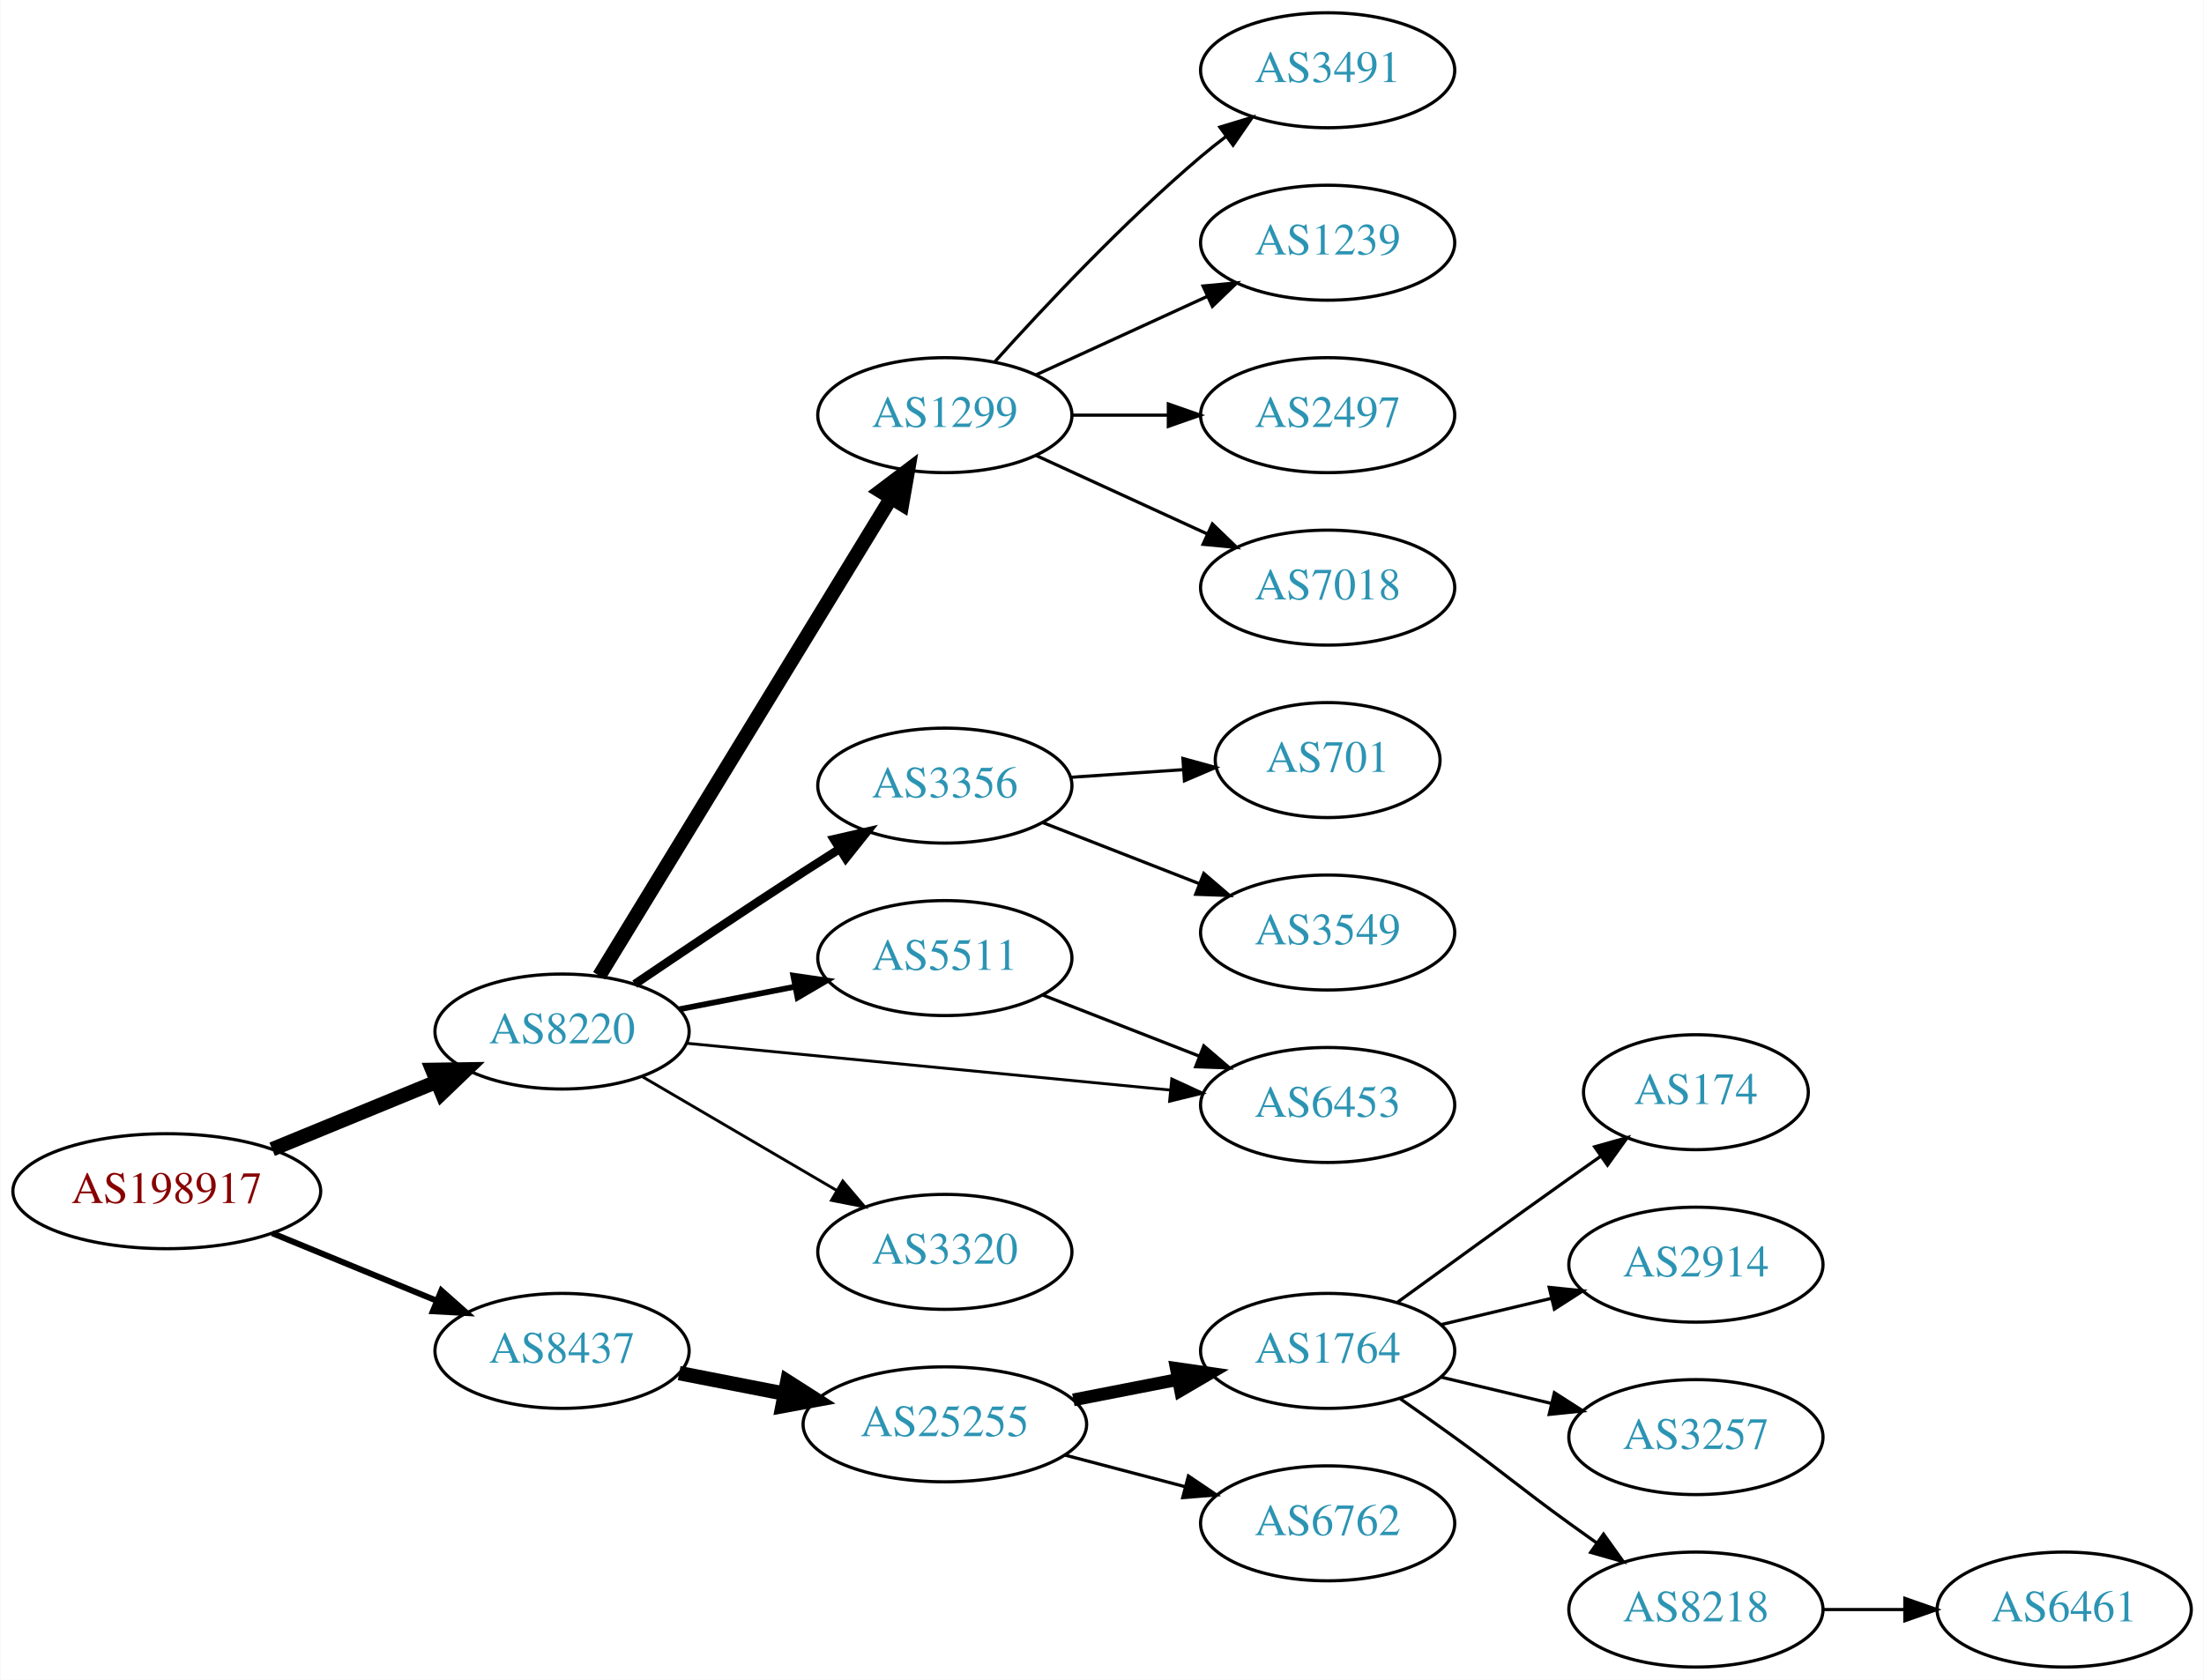
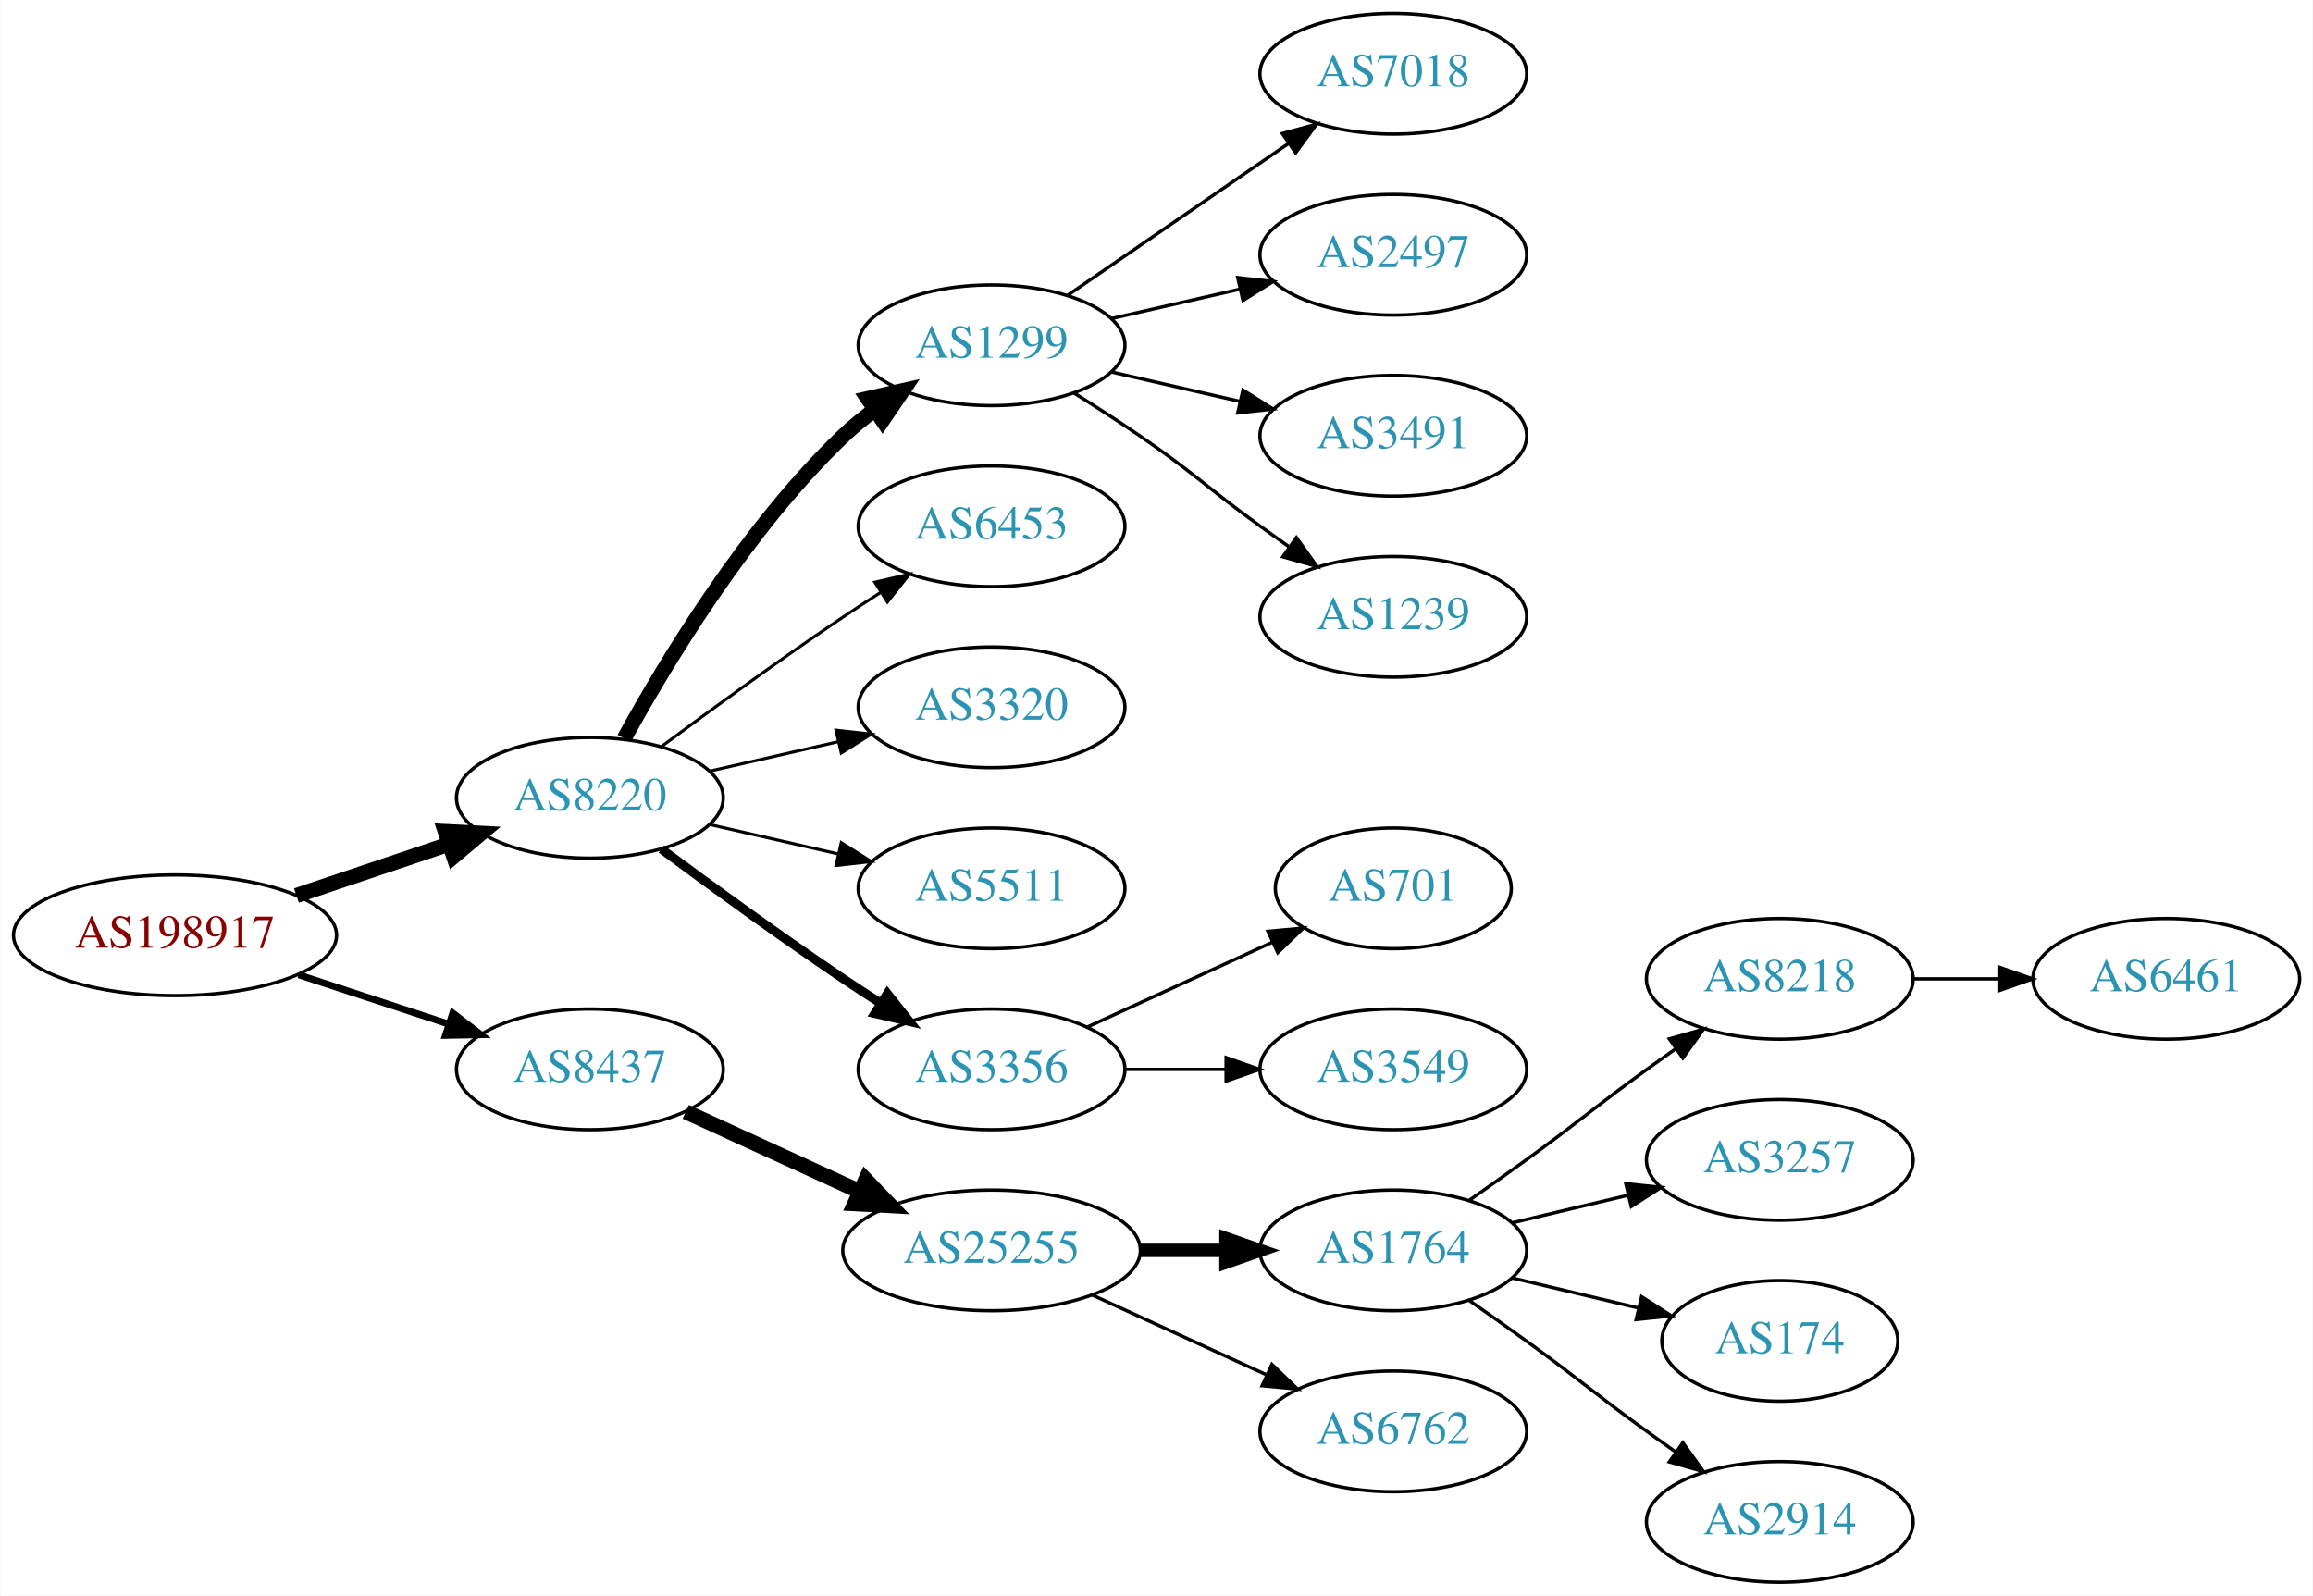
- <svg xmlns="http://www.w3.org/2000/svg" xmlns:xlink="http://www.w3.org/1999/xlink" width="690pt" height="526pt" viewBox="0.00 0.00 689.76 526.00">
-   <g id="graph0" class="graph" transform="scale(1 1) rotate(0) translate(4 522)">
-     <polygon fill="white" stroke="none" points="-4,4 -4,-522 685.755,-522 685.755,4 -4,4" />
+ <svg xmlns="http://www.w3.org/2000/svg" xmlns:xlink="http://www.w3.org/1999/xlink" width="690pt" height="476pt" viewBox="0.00 0.00 689.76 476.00">
+   <g id="graph0" class="graph" transform="scale(1 1) rotate(0) translate(4 472)">
+     <polygon fill="white" stroke="none" points="-4,4 -4,-472 685.755,-472 685.755,4 -4,4" />
    <g id="node1" class="node">
      <g id="a_node1">
        <a xlink:href="/asn/198917" xlink:title="AS198917 ~ Flughafen Linz GesmbH [AT]">
-           <ellipse fill="#ffffff" stroke="black" cx="48.096" cy="-149" rx="48.192" ry="18" />
-           <text text-anchor="middle" x="48.096" y="-145.3" font-family="Times,serif" font-size="14.00" fill="#880000">AS198917</text>
+           <ellipse fill="#ffffff" stroke="black" cx="48.096" cy="-193" rx="48.192" ry="18" />
+           <text text-anchor="middle" x="48.096" y="-189.3" font-family="Times,serif" font-size="14.00" fill="#880000">AS198917</text>
        </a>
      </g>
    </g>
    <g id="node2" class="node">
      <g id="a_node2">
        <a xlink:href="/asn/8220" xlink:title="AS8220 ~ COLT [GB]">
-           <ellipse fill="#ffffff" stroke="black" cx="171.838" cy="-199" rx="39.794" ry="18" />
-           <text text-anchor="middle" x="171.838" y="-195.3" font-family="Times,serif" font-size="14.00" fill="#2c94b3">AS8220</text>
+           <ellipse fill="#ffffff" stroke="black" cx="171.838" cy="-234" rx="39.794" ry="18" />
+           <text text-anchor="middle" x="171.838" y="-230.3" font-family="Times,serif" font-size="14.00" fill="#2c94b3">AS8220</text>
        </a>
      </g>
    </g>
    <g id="edge1" class="edge">
-       <path fill="none" stroke="black" stroke-width="4.5" d="M81.082,-162.137C96.865,-168.619 116.021,-176.486 132.575,-183.285" />
-       <polygon fill="black" stroke="black" stroke-width="4.5" points="131.231,-186.99 141.977,-187.147 134.223,-179.705 131.231,-186.99" />
+       <path fill="none" stroke="black" stroke-width="4.5" d="M84.309,-204.859C98.459,-209.624 114.874,-215.152 129.578,-220.105" />
+       <polygon fill="black" stroke="black" stroke-width="4.5" points="128.703,-223.965 139.437,-223.425 131.217,-216.502 128.703,-223.965" />
    </g>
    <g id="node3" class="node">
      <g id="a_node3">
        <a xlink:href="/asn/8437" xlink:title="AS8437 ~ Hutchison Drei Austria GmbH [AT]">
-           <ellipse fill="#ffffff" stroke="black" cx="171.838" cy="-99" rx="39.794" ry="18" />
-           <text text-anchor="middle" x="171.838" y="-95.3" font-family="Times,serif" font-size="14.00" fill="#2c94b3">AS8437</text>
+           <ellipse fill="#ffffff" stroke="black" cx="171.838" cy="-153" rx="39.794" ry="18" />
+           <text text-anchor="middle" x="171.838" y="-149.3" font-family="Times,serif" font-size="14.00" fill="#2c94b3">AS8437</text>
        </a>
      </g>
    </g>
    <g id="edge2" class="edge">
-       <path fill="none" stroke="black" stroke-width="1.875" d="M81.082,-135.863C96.865,-129.381 116.021,-121.514 132.575,-114.715" />
-       <polygon fill="black" stroke="black" stroke-width="1.875" points="134.057,-117.89 141.977,-110.853 131.397,-111.415 134.057,-117.89" />
+       <path fill="none" stroke="black" stroke-width="2.045" d="M84.964,-181.215C98.983,-176.609 115.143,-171.299 129.637,-166.537" />
+       <polygon fill="black" stroke="black" stroke-width="2.045" points="130.95,-169.79 139.358,-163.343 128.765,-163.14 130.95,-169.79" />
    </g>
    <g id="node4" class="node">
      <g id="a_node4">
        <a xlink:href="/asn/1299" xlink:title="AS1299 ~ Telia Carrier [EU]">
-           <ellipse fill="#ffffff" stroke="black" cx="291.681" cy="-392" rx="39.794" ry="18" />
-           <text text-anchor="middle" x="291.681" y="-388.3" font-family="Times,serif" font-size="14.00" fill="#2c94b3">AS1299</text>
+           <ellipse fill="#ffffff" stroke="black" cx="291.681" cy="-369" rx="39.794" ry="18" />
+           <text text-anchor="middle" x="291.681" y="-365.3" font-family="Times,serif" font-size="14.00" fill="#2c94b3">AS1299</text>
        </a>
      </g>
    </g>
    <g id="edge3" class="edge">
-       <path fill="none" stroke="black" stroke-width="4.5" d="M183.504,-216.468C204.318,-250.557 250.444,-326.102 274.841,-366.058" />
-       <polygon fill="black" stroke="black" stroke-width="4.5" points="271.552,-368.228 280.124,-374.711 278.273,-364.124 271.552,-368.228" />
+       <path fill="none" stroke="black" stroke-width="4.5" d="M182.079,-251.713C194.625,-274.561 218.802,-314.611 247.484,-342 250.353,-344.739 253.542,-347.347 256.851,-349.785" />
+       <polygon fill="black" stroke="black" stroke-width="4.5" points="254.728,-353.104 265.21,-355.477 259.16,-346.594 254.728,-353.104" />
    </g>
    <g id="node5" class="node">
      <g id="a_node5">
-         <a xlink:href="/asn/3356" xlink:title="AS3356 ~ Level 3 Parent, LLC [US]">
-           <ellipse fill="#ffffff" stroke="black" cx="291.681" cy="-276" rx="39.794" ry="18" />
-           <text text-anchor="middle" x="291.681" y="-272.3" font-family="Times,serif" font-size="14.00" fill="#2c94b3">AS3356</text>
+         <a xlink:href="/asn/6453" xlink:title="AS6453 ~ TATA COMMUNICATIONS (AMERICA) INC [US]">
+           <ellipse fill="#ffffff" stroke="black" cx="291.681" cy="-315" rx="39.794" ry="18" />
+           <text text-anchor="middle" x="291.681" y="-311.3" font-family="Times,serif" font-size="14.00" fill="#2c94b3">AS6453</text>
        </a>
      </g>
    </g>
    <g id="edge4" class="edge">
-       <path fill="none" stroke="black" stroke-width="2.7" d="M194.602,-213.841C209.428,-223.886 229.545,-237.389 247.484,-249 251.076,-251.325 254.853,-253.735 258.616,-256.115" />
-       <polygon fill="black" stroke="black" stroke-width="2.7" points="256.952,-259.203 267.281,-261.561 260.677,-253.276 256.952,-259.203" />
+       <path fill="none" stroke="black" stroke-width="0.9" d="M193.168,-249.277C208.031,-260.304 228.775,-275.407 247.484,-288 251.033,-290.389 254.784,-292.839 258.532,-295.242" />
+       <polygon fill="black" stroke="black" stroke-width="0.9" points="256.858,-298.325 267.181,-300.712 260.6,-292.409 256.858,-298.325" />
    </g>
    <g id="node6" class="node">
      <g id="a_node6">
-         <a xlink:href="/asn/5511" xlink:title="AS5511 ~ Orange S.A. [FR]">
-           <ellipse fill="#ffffff" stroke="black" cx="291.681" cy="-222" rx="39.794" ry="18" />
-           <text text-anchor="middle" x="291.681" y="-218.3" font-family="Times,serif" font-size="14.00" fill="#2c94b3">AS5511</text>
+         <a xlink:href="/asn/3320" xlink:title="AS3320 ~ DTAG [DE]">
+           <ellipse fill="#ffffff" stroke="black" cx="291.681" cy="-261" rx="39.794" ry="18" />
+           <text text-anchor="middle" x="291.681" y="-257.3" font-family="Times,serif" font-size="14.00" fill="#2c94b3">AS3320</text>
        </a>
      </g>
    </g>
    <g id="edge5" class="edge">
-       <path fill="none" stroke="black" stroke-width="1.8" d="M208.514,-205.963C219.946,-208.194 232.768,-210.697 244.821,-213.049" />
-       <polygon fill="black" stroke="black" stroke-width="1.8" points="244.233,-216.501 254.719,-214.981 245.574,-209.63 244.233,-216.501" />
+       <path fill="none" stroke="black" stroke-width="0.9" d="M207.557,-241.955C219.557,-244.704 233.178,-247.825 245.871,-250.733" />
+       <polygon fill="black" stroke="black" stroke-width="0.9" points="245.273,-254.187 255.802,-253.009 246.836,-247.364 245.273,-254.187" />
    </g>
    <g id="node7" class="node">
      <g id="a_node7">
-         <a xlink:href="/asn/6453" xlink:title="AS6453 ~ TATA COMMUNICATIONS (AMERICA) INC [US]">
-           <ellipse fill="#ffffff" stroke="black" cx="411.523" cy="-176" rx="39.794" ry="18" />
-           <text text-anchor="middle" x="411.523" y="-172.3" font-family="Times,serif" font-size="14.00" fill="#2c94b3">AS6453</text>
+         <a xlink:href="/asn/5511" xlink:title="AS5511 ~ Orange S.A. [FR]">
+           <ellipse fill="#ffffff" stroke="black" cx="291.681" cy="-207" rx="39.794" ry="18" />
+           <text text-anchor="middle" x="291.681" y="-203.3" font-family="Times,serif" font-size="14.00" fill="#2c94b3">AS5511</text>
        </a>
      </g>
    </g>
    <g id="edge6" class="edge">
-       <path fill="none" stroke="black" stroke-width="0.9" d="M210.763,-195.33C251.861,-191.353 317.547,-184.997 362.288,-180.668" />
-       <polygon fill="black" stroke="black" stroke-width="0.9" points="362.724,-184.142 372.34,-179.695 362.049,-177.174 362.724,-184.142" />
+       <path fill="none" stroke="black" stroke-width="0.9" d="M207.557,-226.045C219.557,-223.296 233.178,-220.175 245.871,-217.267" />
+       <polygon fill="black" stroke="black" stroke-width="0.9" points="246.836,-220.636 255.802,-214.991 245.273,-213.813 246.836,-220.636" />
    </g>
    <g id="node8" class="node">
      <g id="a_node8">
-         <a xlink:href="/asn/3320" xlink:title="AS3320 ~ DTAG [DE]">
-           <ellipse fill="#ffffff" stroke="black" cx="291.681" cy="-130" rx="39.794" ry="18" />
-           <text text-anchor="middle" x="291.681" y="-126.3" font-family="Times,serif" font-size="14.00" fill="#2c94b3">AS3320</text>
+         <a xlink:href="/asn/3356" xlink:title="AS3356 ~ Level 3 Parent, LLC [US]">
+           <ellipse fill="#ffffff" stroke="black" cx="291.681" cy="-153" rx="39.794" ry="18" />
+           <text text-anchor="middle" x="291.681" y="-149.3" font-family="Times,serif" font-size="14.00" fill="#2c94b3">AS3356</text>
        </a>
      </g>
    </g>
    <g id="edge7" class="edge">
-       <path fill="none" stroke="black" stroke-width="0.9" d="M196.97,-184.87C214.525,-174.591 238.5,-160.553 257.805,-149.25" />
-       <polygon fill="black" stroke="black" stroke-width="0.9" points="259.72,-152.184 266.581,-144.111 256.183,-146.143 259.72,-152.184" />
+       <path fill="none" stroke="black" stroke-width="2.7" d="M193.168,-218.723C208.031,-207.696 228.775,-192.593 247.484,-180 251.033,-177.611 254.784,-175.161 258.532,-172.758" />
+       <polygon fill="black" stroke="black" stroke-width="2.7" points="260.6,-175.591 267.181,-167.288 256.858,-169.675 260.6,-175.591" />
    </g>
    <g id="node15" class="node">
      <g id="a_node15">
        <a xlink:href="/asn/25255" xlink:title="AS25255 ~ ==&gt; TELE2 AUSTRIA &lt;== [AT]">
-           <ellipse fill="#ffffff" stroke="black" cx="291.681" cy="-76" rx="44.393" ry="18" />
-           <text text-anchor="middle" x="291.681" y="-72.3" font-family="Times,serif" font-size="14.00" fill="#2c94b3">AS25255</text>
-         </a>
-       </g>
-     </g>
-     <g id="edge15" class="edge">
-       <path fill="none" stroke="black" stroke-width="4.5" d="M208.514,-92.037C218.887,-90.012 230.405,-87.764 241.455,-85.608" />
-       <polygon fill="black" stroke="black" stroke-width="4.5" points="242.365,-89.442 251.425,-83.662 240.856,-81.713 242.365,-89.442" />
+           <ellipse fill="#ffffff" stroke="black" cx="291.681" cy="-99" rx="44.393" ry="18" />
+           <text text-anchor="middle" x="291.681" y="-95.3" font-family="Times,serif" font-size="14.00" fill="#2c94b3">AS25255</text>
+         </a>
+       </g>
+     </g>
+     <g id="edge14" class="edge">
+       <path fill="none" stroke="black" stroke-width="4.5" d="M200.467,-140.339C215.965,-133.238 235.531,-124.272 252.478,-116.506" />
+       <polygon fill="black" stroke="black" stroke-width="4.5" points="254.13,-120.08 261.58,-112.335 250.849,-112.921 254.13,-120.08" />
    </g>
    <g id="node9" class="node">
      <g id="a_node9">
-         <a xlink:href="/asn/3491" xlink:title="AS3491 ~ PCCW Global, Inc. [US]">
-           <ellipse fill="#ffffff" stroke="black" cx="411.523" cy="-500" rx="39.794" ry="18" />
-           <text text-anchor="middle" x="411.523" y="-496.3" font-family="Times,serif" font-size="14.00" fill="#2c94b3">AS3491</text>
+         <a xlink:href="/asn/7018" xlink:title="AS7018 ~ AT&amp;T Services, Inc. [US]">
+           <ellipse fill="#ffffff" stroke="black" cx="411.523" cy="-450" rx="39.794" ry="18" />
+           <text text-anchor="middle" x="411.523" y="-446.3" font-family="Times,serif" font-size="14.00" fill="#2c94b3">AS7018</text>
        </a>
      </g>
    </g>
    <g id="edge8" class="edge">
-       <path fill="none" stroke="black" d="M307.327,-408.725C322.627,-425.765 347.725,-452.523 371.877,-473 374.374,-475.117 377.034,-477.232 379.746,-479.293" />
-       <polygon fill="black" stroke="black" points="377.782,-482.194 387.922,-485.266 381.912,-476.541 377.782,-482.194" />
+       <path fill="none" stroke="black" d="M314.295,-383.857C332.783,-396.565 359.597,-414.995 380.227,-429.175" />
+       <polygon fill="black" stroke="black" points="378.423,-432.183 388.647,-434.963 382.388,-426.414 378.423,-432.183" />
    </g>
    <g id="node10" class="node">
      <g id="a_node10">
-         <a xlink:href="/asn/1239" xlink:title="AS1239 ~ Sprint [US]">
-           <ellipse fill="#ffffff" stroke="black" cx="411.523" cy="-446" rx="39.794" ry="18" />
-           <text text-anchor="middle" x="411.523" y="-442.3" font-family="Times,serif" font-size="14.00" fill="#2c94b3">AS1239</text>
+         <a xlink:href="/asn/2497" xlink:title="AS2497 ~ Internet Initiative Japan Inc. [JP]">
+           <ellipse fill="#ffffff" stroke="black" cx="411.523" cy="-396" rx="39.794" ry="18" />
+           <text text-anchor="middle" x="411.523" y="-392.3" font-family="Times,serif" font-size="14.00" fill="#2c94b3">AS2497</text>
        </a>
      </g>
    </g>
    <g id="edge9" class="edge">
-       <path fill="none" stroke="black" d="M320.309,-404.661C336.266,-411.973 356.537,-421.261 373.82,-429.181" />
-       <polygon fill="black" stroke="black" points="372.518,-432.435 383.067,-433.419 375.434,-426.071 372.518,-432.435" />
+       <path fill="none" stroke="black" d="M327.4,-376.955C339.4,-379.704 353.021,-382.825 365.713,-385.733" />
+       <polygon fill="black" stroke="black" points="365.116,-389.187 375.645,-388.009 366.679,-382.364 365.116,-389.187" />
    </g>
    <g id="node11" class="node">
      <g id="a_node11">
-         <a xlink:href="/asn/2497" xlink:title="AS2497 ~ Internet Initiative Japan Inc. [JP]">
-           <ellipse fill="#ffffff" stroke="black" cx="411.523" cy="-392" rx="39.794" ry="18" />
-           <text text-anchor="middle" x="411.523" y="-388.3" font-family="Times,serif" font-size="14.00" fill="#2c94b3">AS2497</text>
+         <a xlink:href="/asn/3491" xlink:title="AS3491 ~ PCCW Global, Inc. [US]">
+           <ellipse fill="#ffffff" stroke="black" cx="411.523" cy="-342" rx="39.794" ry="18" />
+           <text text-anchor="middle" x="411.523" y="-338.3" font-family="Times,serif" font-size="14.00" fill="#2c94b3">AS3491</text>
        </a>
      </g>
    </g>
    <g id="edge10" class="edge">
-       <path fill="none" stroke="black" d="M331.593,-392C341.146,-392 351.496,-392 361.459,-392" />
-       <polygon fill="black" stroke="black" points="361.651,-395.5 371.651,-392 361.651,-388.5 361.651,-395.5" />
+       <path fill="none" stroke="black" d="M327.4,-361.045C339.4,-358.296 353.021,-355.175 365.713,-352.267" />
+       <polygon fill="black" stroke="black" points="366.679,-355.636 375.645,-349.991 365.116,-348.813 366.679,-355.636" />
    </g>
    <g id="node12" class="node">
      <g id="a_node12">
-         <a xlink:href="/asn/7018" xlink:title="AS7018 ~ AT&amp;T Services, Inc. [US]">
-           <ellipse fill="#ffffff" stroke="black" cx="411.523" cy="-338" rx="39.794" ry="18" />
-           <text text-anchor="middle" x="411.523" y="-334.3" font-family="Times,serif" font-size="14.00" fill="#2c94b3">AS7018</text>
+         <a xlink:href="/asn/1239" xlink:title="AS1239 ~ Sprint [US]">
+           <ellipse fill="#ffffff" stroke="black" cx="411.523" cy="-288" rx="39.794" ry="18" />
+           <text text-anchor="middle" x="411.523" y="-284.3" font-family="Times,serif" font-size="14.00" fill="#2c94b3">AS1239</text>
        </a>
      </g>
    </g>
    <g id="edge11" class="edge">
-       <path fill="none" stroke="black" d="M320.309,-379.339C336.266,-372.027 356.537,-362.739 373.82,-354.819" />
-       <polygon fill="black" stroke="black" points="375.434,-357.929 383.067,-350.581 372.518,-351.565 375.434,-357.929" />
+       <path fill="none" stroke="black" d="M316.229,-354.784C322.671,-350.76 329.604,-346.301 335.877,-342 352.371,-330.689 355.677,-326.729 371.877,-315 374.68,-312.971 377.611,-310.875 380.552,-308.79" />
+       <polygon fill="black" stroke="black" points="382.603,-311.627 388.766,-303.009 378.574,-305.903 382.603,-311.627" />
    </g>
    <g id="node13" class="node">
      <g id="a_node13">
        <a xlink:href="/asn/701" xlink:title="AS701 ~ UUNET [US]">
-           <ellipse fill="#ffffff" stroke="black" cx="411.523" cy="-284" rx="35.194" ry="18" />
-           <text text-anchor="middle" x="411.523" y="-280.3" font-family="Times,serif" font-size="14.00" fill="#2c94b3">AS701</text>
+           <ellipse fill="#ffffff" stroke="black" cx="411.523" cy="-207" rx="35.194" ry="18" />
+           <text text-anchor="middle" x="411.523" y="-203.3" font-family="Times,serif" font-size="14.00" fill="#2c94b3">AS701</text>
        </a>
      </g>
    </g>
    <g id="edge12" class="edge">
-       <path fill="none" stroke="black" d="M330.941,-278.597C342.272,-279.367 354.771,-280.215 366.439,-281.007" />
-       <polygon fill="black" stroke="black" points="366.215,-284.5 376.429,-281.685 366.69,-277.516 366.215,-284.5" />
+       <path fill="none" stroke="black" d="M320.309,-165.661C336.726,-173.183 357.707,-182.798 375.304,-190.861" />
+       <polygon fill="black" stroke="black" points="374.132,-194.174 384.681,-195.158 377.048,-187.811 374.132,-194.174" />
    </g>
    <g id="node14" class="node">
      <g id="a_node14">
        <a xlink:href="/asn/3549" xlink:title="AS3549 ~ Level 3 Parent, LLC [US]">
-           <ellipse fill="#ffffff" stroke="black" cx="411.523" cy="-230" rx="39.794" ry="18" />
-           <text text-anchor="middle" x="411.523" y="-226.3" font-family="Times,serif" font-size="14.00" fill="#2c94b3">AS3549</text>
+           <ellipse fill="#ffffff" stroke="black" cx="411.523" cy="-153" rx="39.794" ry="18" />
+           <text text-anchor="middle" x="411.523" y="-149.3" font-family="Times,serif" font-size="14.00" fill="#2c94b3">AS3549</text>
        </a>
      </g>
    </g>
    <g id="edge13" class="edge">
-       <path fill="none" stroke="black" d="M322.417,-264.392C337.211,-258.618 355.288,-251.561 371.21,-245.346" />
-       <polygon fill="black" stroke="black" points="372.753,-248.501 380.796,-241.604 370.208,-241.98 372.753,-248.501" />
-     </g>
-     <g id="edge14" class="edge">
-       <path fill="none" stroke="black" d="M322.417,-210.392C337.211,-204.618 355.288,-197.561 371.21,-191.346" />
-       <polygon fill="black" stroke="black" points="372.753,-194.501 380.796,-187.604 370.208,-187.98 372.753,-194.501" />
+       <path fill="none" stroke="black" d="M331.593,-153C341.146,-153 351.496,-153 361.459,-153" />
+       <polygon fill="black" stroke="black" points="361.651,-156.5 371.651,-153 361.651,-149.5 361.651,-156.5" />
    </g>
    <g id="node16" class="node">
      <g id="a_node16">
        <a xlink:href="/asn/1764" xlink:title="AS1764 ~ NEXTLAYER-AS [AT]">
          <ellipse fill="#ffffff" stroke="black" cx="411.523" cy="-99" rx="39.794" ry="18" />
          <text text-anchor="middle" x="411.523" y="-95.3" font-family="Times,serif" font-size="14.00" fill="#2c94b3">AS1764</text>
        </a>
      </g>
    </g>
-     <g id="edge16" class="edge">
-       <path fill="none" stroke="black" stroke-width="4" d="M331.92,-83.659C342.373,-85.699 353.758,-87.921 364.536,-90.025" />
-       <polygon fill="black" stroke="black" stroke-width="4" points="364.149,-93.515 374.634,-91.995 365.49,-86.644 364.149,-93.515" />
+     <g id="edge15" class="edge">
+       <path fill="none" stroke="black" stroke-width="4" d="M335.892,-99C344.204,-99 352.967,-99 361.449,-99" />
+       <polygon fill="black" stroke="black" stroke-width="4" points="361.608,-102.5 371.608,-99 361.608,-95.5 361.608,-102.5" />
    </g>
    <g id="node17" class="node">
      <g id="a_node17">
        <a xlink:href="/asn/6762" xlink:title="AS6762 ~ TELECOM ITALIA SPARKLE S.p.A. [IT]">
          <ellipse fill="#ffffff" stroke="black" cx="411.523" cy="-45" rx="39.794" ry="18" />
          <text text-anchor="middle" x="411.523" y="-41.3" font-family="Times,serif" font-size="14.00" fill="#2c94b3">AS6762</text>
        </a>
      </g>
    </g>
-     <g id="edge17" class="edge">
-       <path fill="none" stroke="black" d="M329.321,-66.361C341.263,-63.22 354.637,-59.702 367.031,-56.441" />
-       <polygon fill="black" stroke="black" points="367.934,-59.823 376.715,-53.894 366.153,-53.053 367.934,-59.823" />
+     <g id="edge16" class="edge">
+       <path fill="none" stroke="black" d="M321.81,-85.652C337.421,-78.498 356.819,-69.609 373.491,-61.969" />
+       <polygon fill="black" stroke="black" points="375.31,-64.986 382.943,-57.638 372.394,-58.622 375.31,-64.986" />
    </g>
    <g id="node18" class="node">
      <g id="a_node18">
-         <a xlink:href="/asn/174" xlink:title="AS174 ~ Cogent Communications [US]">
-           <ellipse fill="#ffffff" stroke="black" cx="526.816" cy="-180" rx="35.194" ry="18" />
-           <text text-anchor="middle" x="526.816" y="-176.3" font-family="Times,serif" font-size="14.00" fill="#2c94b3">AS174</text>
-         </a>
-       </g>
-     </g>
-     <g id="edge18" class="edge">
-       <path fill="none" stroke="black" d="M433.371,-114.222C448.305,-125.091 468.919,-140.025 487.17,-153 490.38,-155.282 493.749,-157.661 497.103,-160.018" />
-       <polygon fill="black" stroke="black" points="495.116,-162.899 505.314,-165.77 499.132,-157.166 495.116,-162.899" />
+         <a xlink:href="/asn/8218" xlink:title="AS8218 ~ legacy Neotelecoms [FR]">
+           <ellipse fill="#ffffff" stroke="black" cx="526.816" cy="-180" rx="39.794" ry="18" />
+           <text text-anchor="middle" x="526.816" y="-176.3" font-family="Times,serif" font-size="14.00" fill="#2c94b3">AS8218</text>
+         </a>
+       </g>
+     </g>
+     <g id="edge17" class="edge">
+       <path fill="none" stroke="black" d="M434.28,-114.009C439.815,-117.879 445.733,-122.064 451.17,-126 467.369,-137.729 470.97,-141.271 487.17,-153 489.973,-155.029 492.904,-157.125 495.845,-159.21" />
+       <polygon fill="black" stroke="black" points="493.867,-162.097 504.059,-164.991 497.896,-156.373 493.867,-162.097" />
    </g>
    <g id="node19" class="node">
      <g id="a_node19">
-         <a xlink:href="/asn/2914" xlink:title="AS2914 ~ NTT America, Inc. [US]">
+         <a xlink:href="/asn/3257" xlink:title="AS3257 ~ GTT [DE]">
          <ellipse fill="#ffffff" stroke="black" cx="526.816" cy="-126" rx="39.794" ry="18" />
-           <text text-anchor="middle" x="526.816" y="-122.3" font-family="Times,serif" font-size="14.00" fill="#2c94b3">AS2914</text>
-         </a>
-       </g>
-     </g>
-     <g id="edge19" class="edge">
+           <text text-anchor="middle" x="526.816" y="-122.3" font-family="Times,serif" font-size="14.00" fill="#2c94b3">AS3257</text>
+         </a>
+       </g>
+     </g>
+     <g id="edge18" class="edge">
      <path fill="none" stroke="black" d="M447.13,-107.248C458.002,-109.838 470.156,-112.735 481.598,-115.462" />
      <polygon fill="black" stroke="black" points="480.882,-118.889 491.421,-117.803 482.505,-112.08 480.882,-118.889" />
    </g>
    <g id="node20" class="node">
      <g id="a_node20">
-         <a xlink:href="/asn/3257" xlink:title="AS3257 ~ GTT [DE]">
-           <ellipse fill="#ffffff" stroke="black" cx="526.816" cy="-72" rx="39.794" ry="18" />
-           <text text-anchor="middle" x="526.816" y="-68.3" font-family="Times,serif" font-size="14.00" fill="#2c94b3">AS3257</text>
-         </a>
-       </g>
-     </g>
-     <g id="edge20" class="edge">
-       <path fill="none" stroke="black" d="M447.13,-90.752C458.002,-88.162 470.156,-85.265 481.598,-82.538" />
-       <polygon fill="black" stroke="black" points="482.505,-85.92 491.421,-80.197 480.882,-79.111 482.505,-85.92" />
+         <a xlink:href="/asn/174" xlink:title="AS174 ~ Cogent Communications [US]">
+           <ellipse fill="#ffffff" stroke="black" cx="526.816" cy="-72" rx="35.194" ry="18" />
+           <text text-anchor="middle" x="526.816" y="-68.3" font-family="Times,serif" font-size="14.00" fill="#2c94b3">AS174</text>
+         </a>
+       </g>
+     </g>
+     <g id="edge19" class="edge">
+       <path fill="none" stroke="black" d="M447.13,-90.752C458.925,-87.942 472.229,-84.771 484.497,-81.847" />
+       <polygon fill="black" stroke="black" points="485.586,-85.186 494.502,-79.463 483.963,-78.376 485.586,-85.186" />
    </g>
    <g id="node21" class="node">
      <g id="a_node21">
-         <a xlink:href="/asn/8218" xlink:title="AS8218 ~ legacy Neotelecoms [FR]">
+         <a xlink:href="/asn/2914" xlink:title="AS2914 ~ NTT America, Inc. [US]">
          <ellipse fill="#ffffff" stroke="black" cx="526.816" cy="-18" rx="39.794" ry="18" />
-           <text text-anchor="middle" x="526.816" y="-14.3" font-family="Times,serif" font-size="14.00" fill="#2c94b3">AS8218</text>
-         </a>
-       </g>
-     </g>
-     <g id="edge21" class="edge">
+           <text text-anchor="middle" x="526.816" y="-14.3" font-family="Times,serif" font-size="14.00" fill="#2c94b3">AS2914</text>
+         </a>
+       </g>
+     </g>
+     <g id="edge20" class="edge">
      <path fill="none" stroke="black" d="M434.28,-83.991C439.815,-80.121 445.733,-75.936 451.17,-72 467.369,-60.271 470.97,-56.729 487.17,-45 489.973,-42.971 492.904,-40.875 495.845,-38.791" />
      <polygon fill="black" stroke="black" points="497.896,-41.627 504.059,-33.009 493.867,-35.903 497.896,-41.627" />
    </g>
    <g id="node22" class="node">
      <g id="a_node22">
        <a xlink:href="/asn/6461" xlink:title="AS6461 ~ Zayo Bandwidth [US]">
-           <ellipse fill="#ffffff" stroke="black" cx="642.109" cy="-18" rx="39.794" ry="18" />
-           <text text-anchor="middle" x="642.109" y="-14.3" font-family="Times,serif" font-size="14.00" fill="#2c94b3">AS6461</text>
-         </a>
-       </g>
-     </g>
-     <g id="edge22" class="edge">
-       <path fill="none" stroke="black" d="M566.488,-18C574.691,-18 583.455,-18 591.987,-18" />
-       <polygon fill="black" stroke="black" points="592.227,-21.5 602.226,-18 592.226,-14.5 592.227,-21.5" />
+           <ellipse fill="#ffffff" stroke="black" cx="642.109" cy="-180" rx="39.794" ry="18" />
+           <text text-anchor="middle" x="642.109" y="-176.3" font-family="Times,serif" font-size="14.00" fill="#2c94b3">AS6461</text>
+         </a>
+       </g>
+     </g>
+     <g id="edge21" class="edge">
+       <path fill="none" stroke="black" d="M566.488,-180C574.691,-180 583.455,-180 591.987,-180" />
+       <polygon fill="black" stroke="black" points="592.227,-183.5 602.226,-180 592.226,-176.5 592.227,-183.5" />
    </g>
  </g>
</svg>
